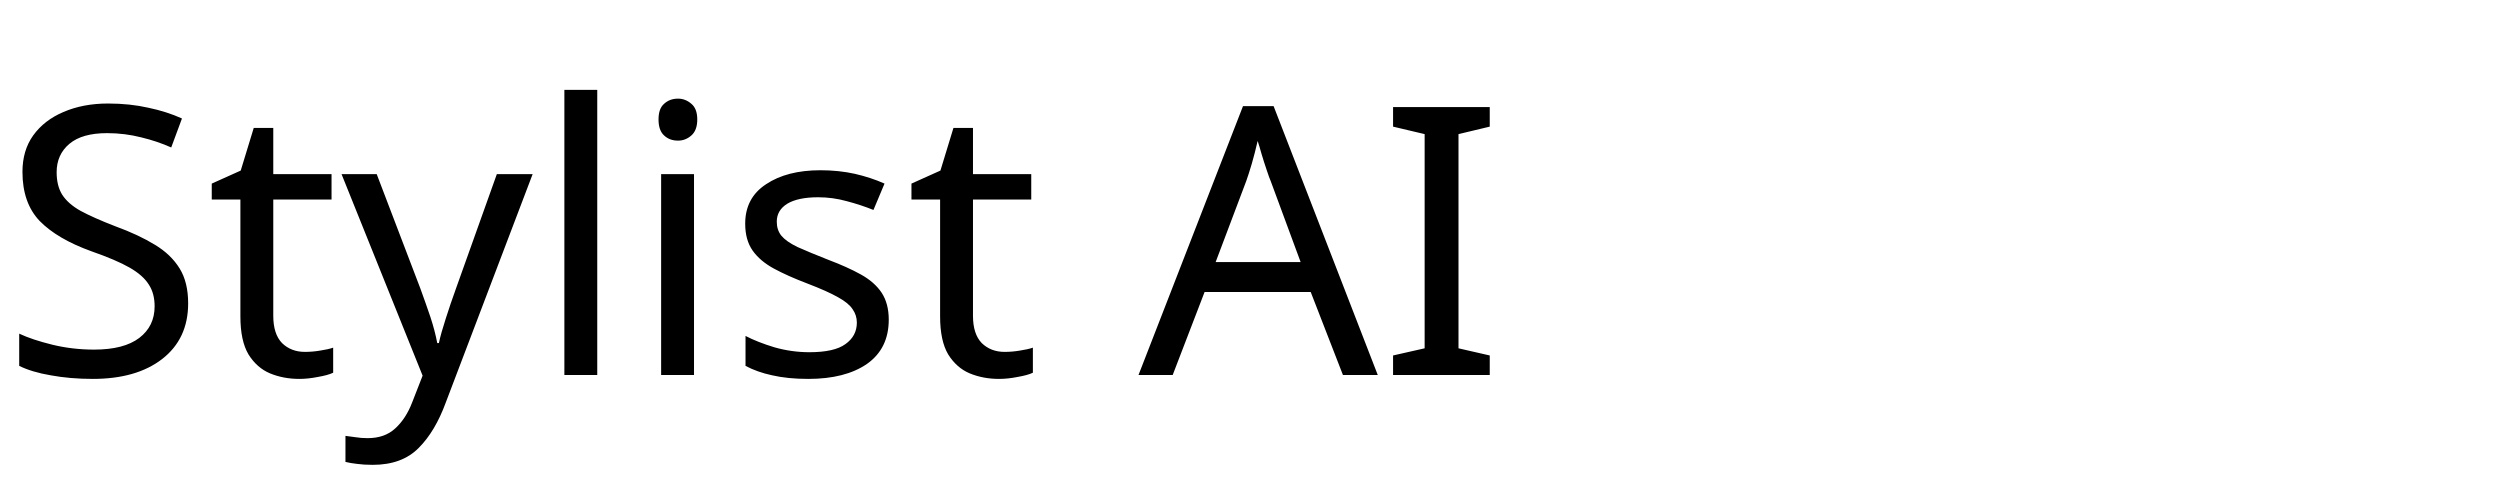
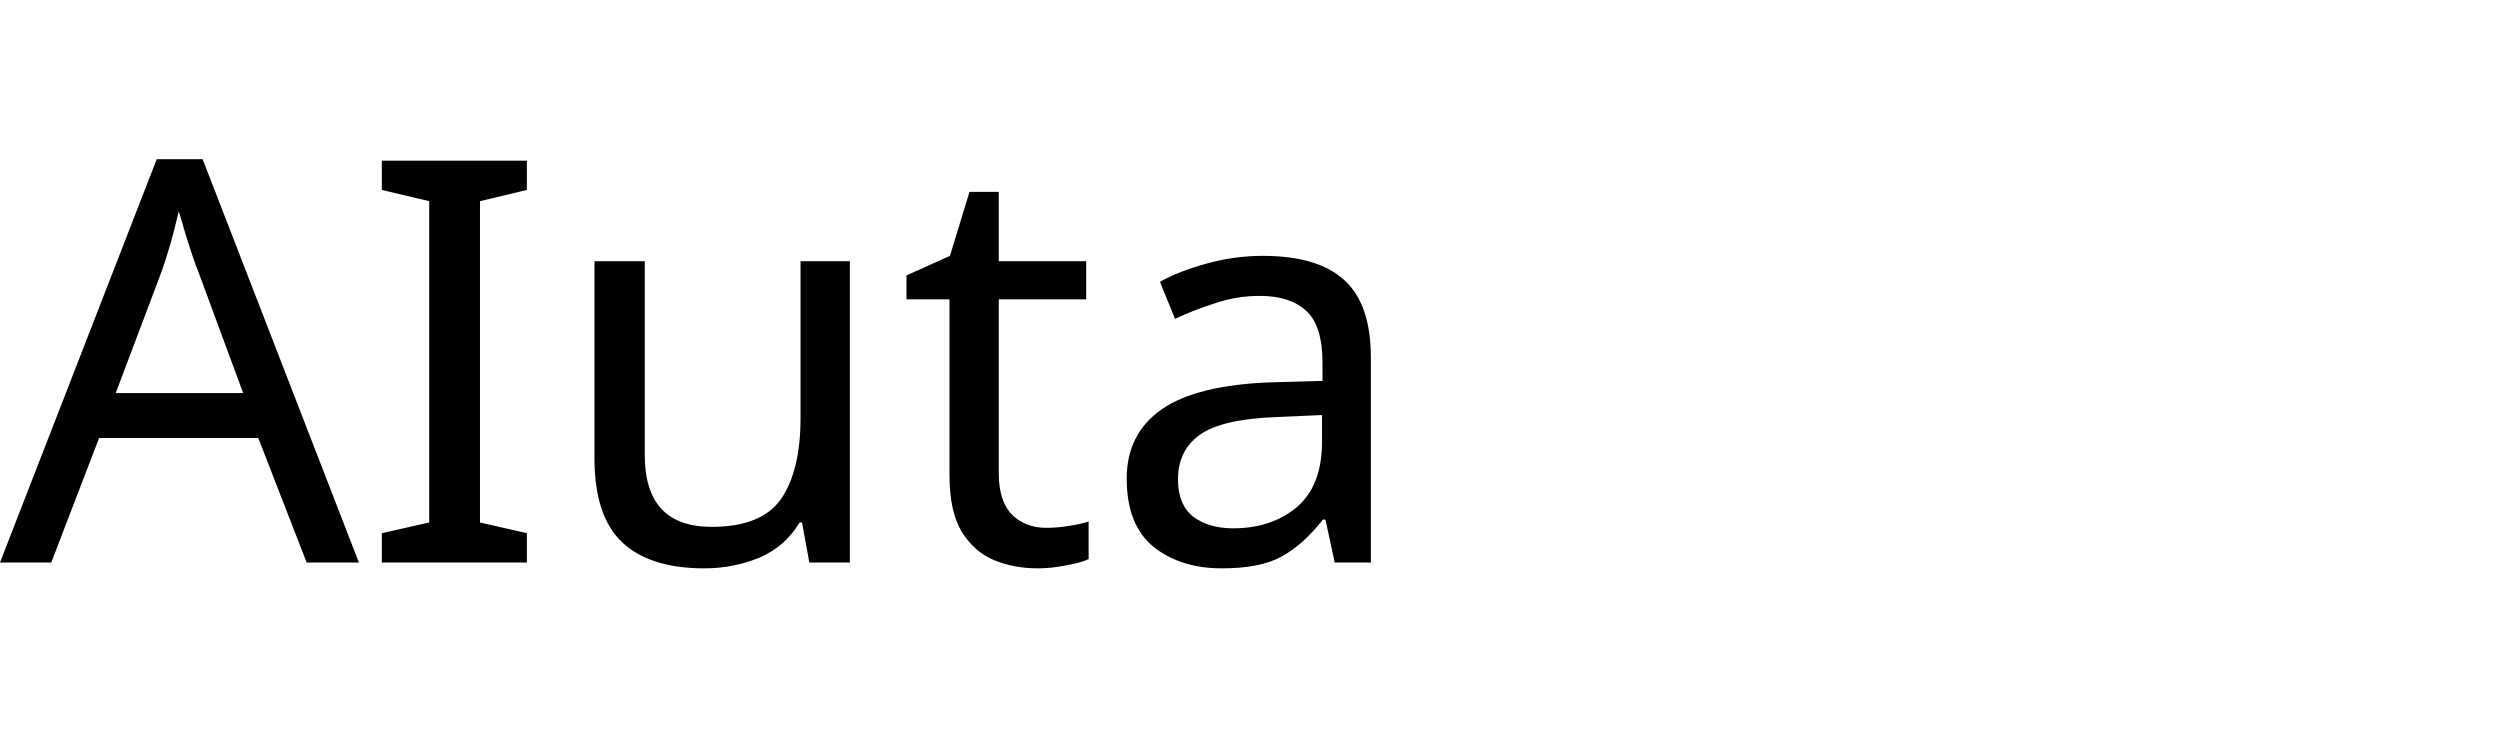
- <svg xmlns="http://www.w3.org/2000/svg" viewBox="0 0 120 24">
-   <text x="0" y="18" font-size="18" font-family="sans-serif" fill="currentColor">Stylist AI</text>
+ <svg xmlns="http://www.w3.org/2000/svg" viewBox="0 0 80 24">
+   <text x="0" y="18" font-size="18" font-family="sans-serif" fill="currentColor">AIuta</text>
</svg>
